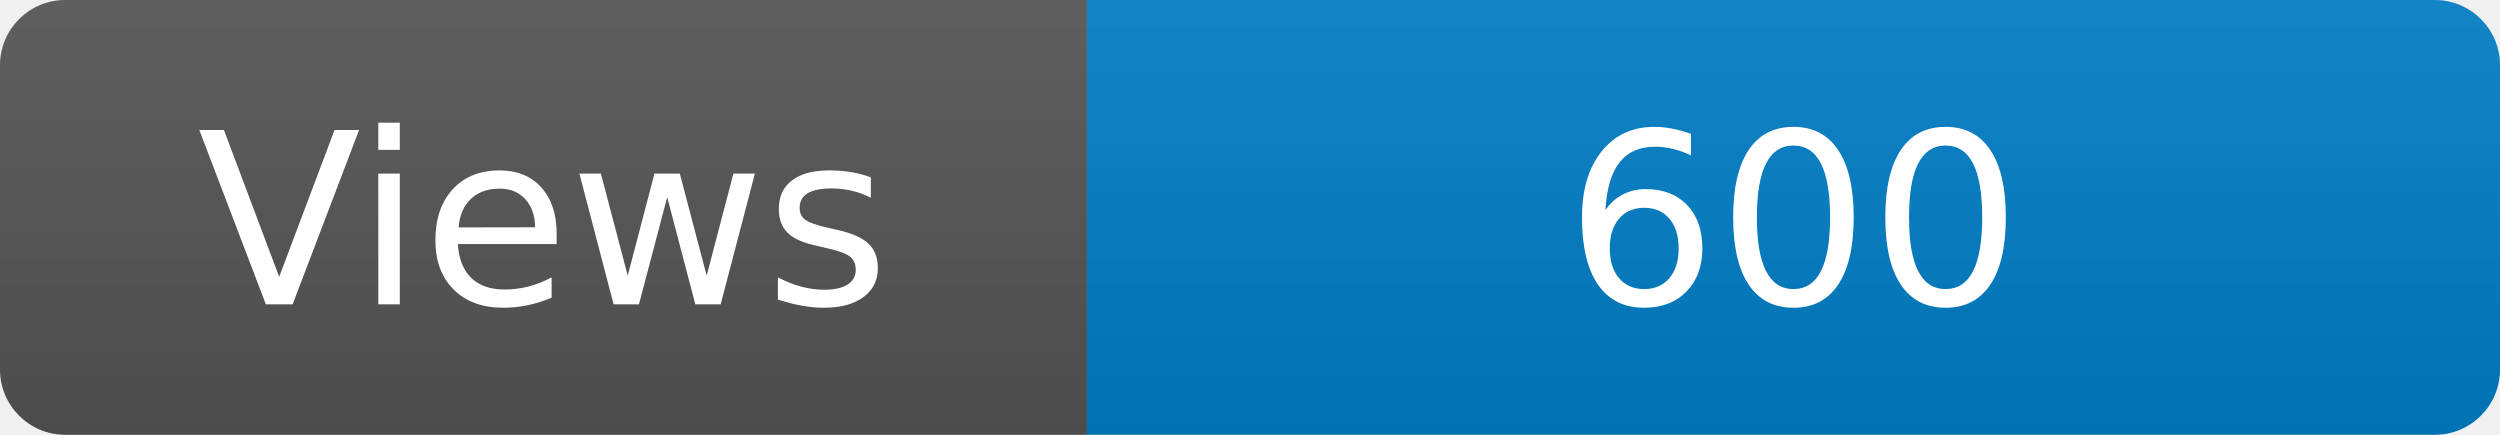
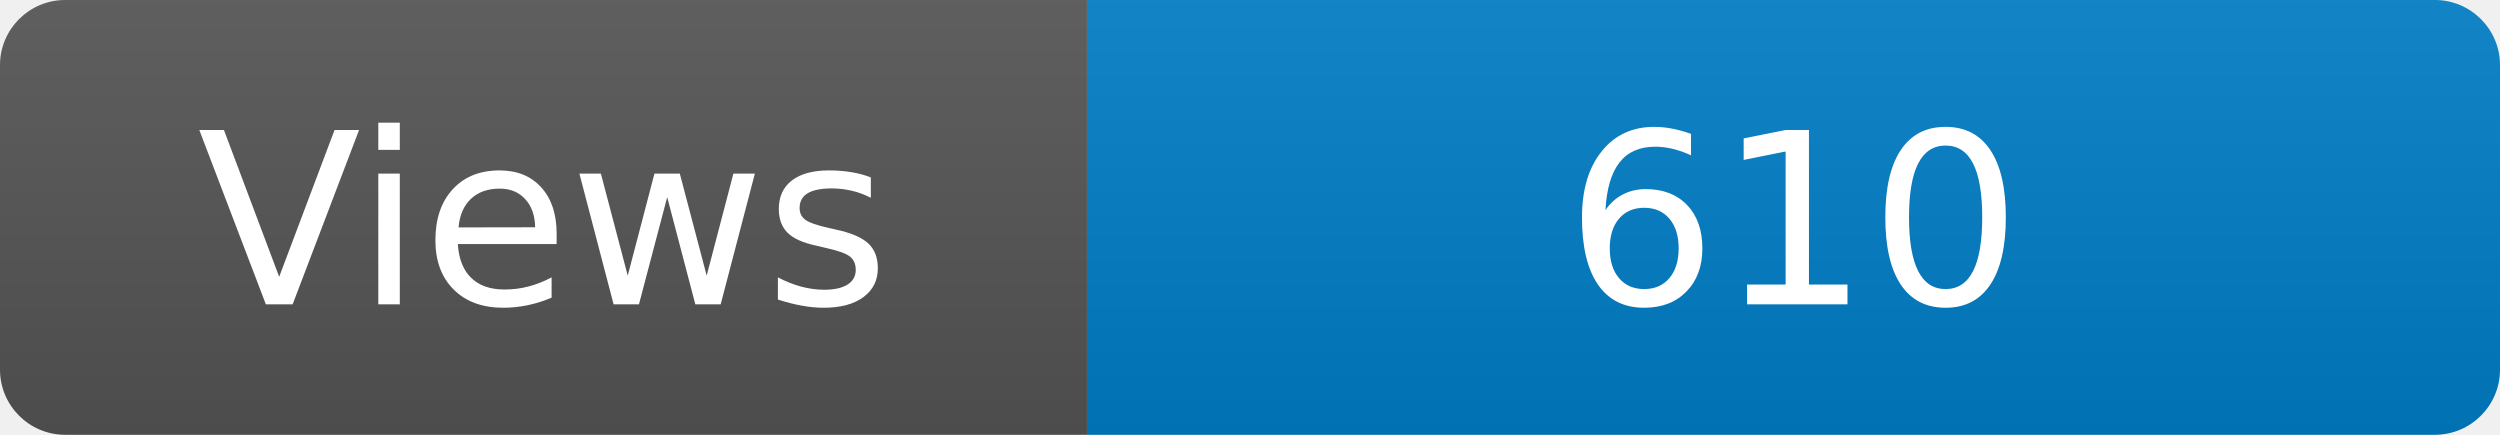
<svg xmlns="http://www.w3.org/2000/svg" width="115" height="20" role="img" aria-label="Maintained?: yes">
  <linearGradient id="s" x2="0" y2="100%">
    <stop offset="0" stop-color="#bbb" stop-opacity=".1" />
    <stop offset="1" stop-opacity=".1" />
  </linearGradient>
  <clipPath id="r">
    <rect width="115" height="20" rx="3" fill="#fff" />
  </clipPath>
  <g clip-path="url(#r)">
    <rect width="50" height="20" fill="#555" />
    <rect x="50" width="160" height="20" fill="#007ec6" />
    <rect width="115" height="20" fill="url(#s)" />
  </g>
  <g fill="#fff" text-anchor="middle" font-family="Verdana,Geneva,DejaVu Sans,sans-serif" font-size="110">
    <text x="250" y="140" transform="scale(.1)" fill="#fff">Views</text>
-     <text x="825" y="140" transform="scale(.1)" fill="#fff">600</text>
+     <text x="825" y="140" transform="scale(.1)" fill="#fff">610</text>
  </g>
</svg>
